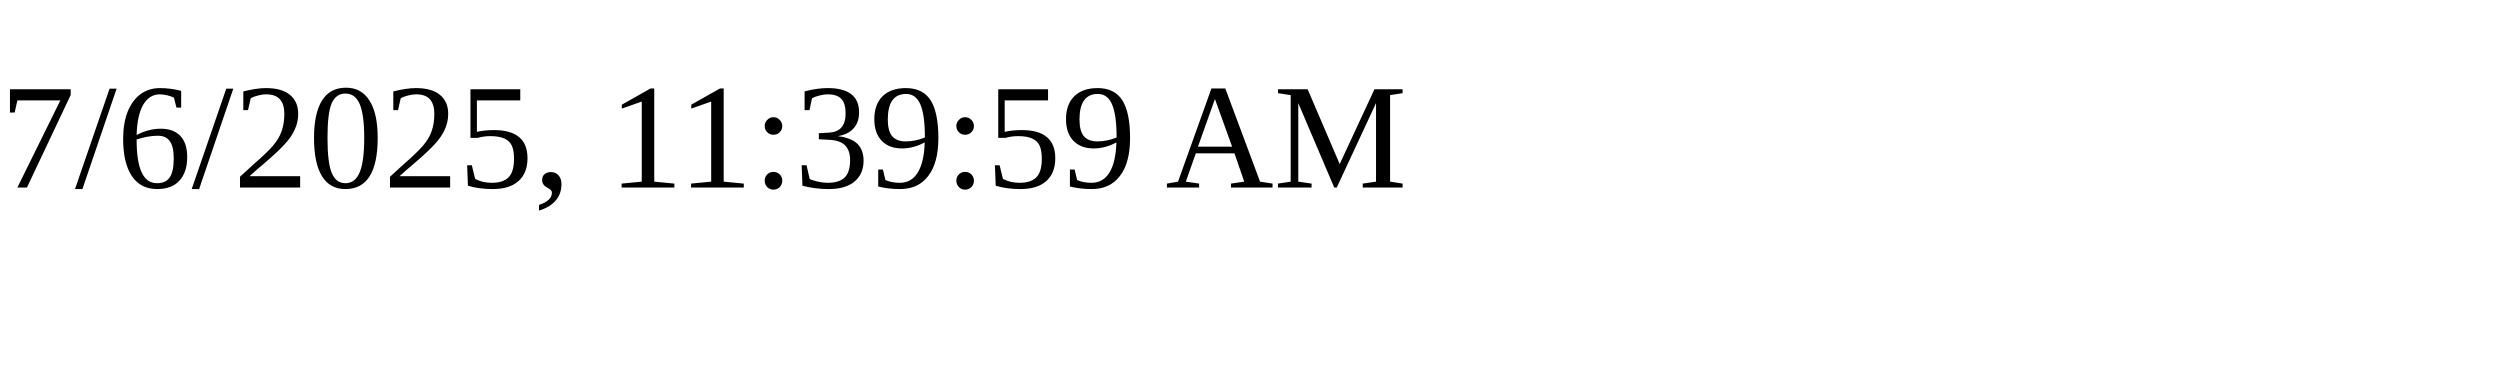
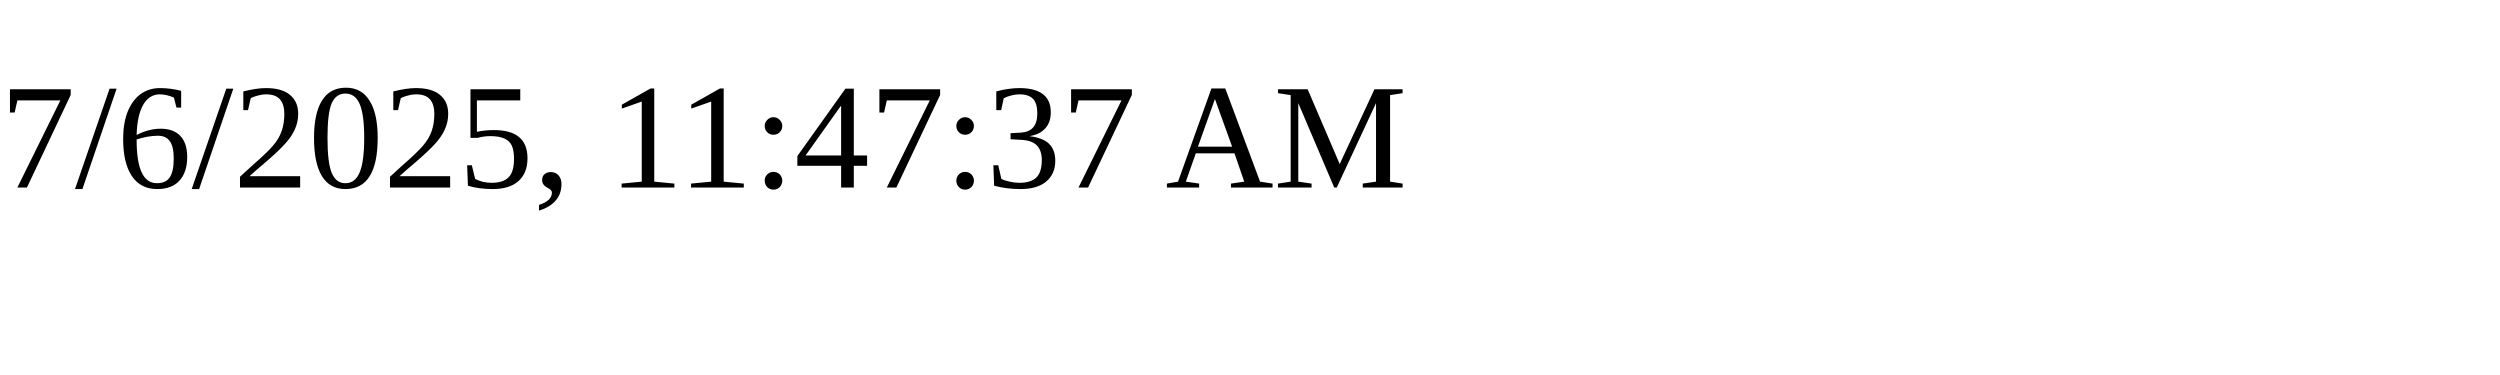
<svg xmlns="http://www.w3.org/2000/svg" height="30" width="200">
-   <text x="0" y="15">7/6/2025, 11:39:59 AM</text>
+   <text x="0" y="15">7/6/2025, 11:47:37 AM</text>
</svg>
